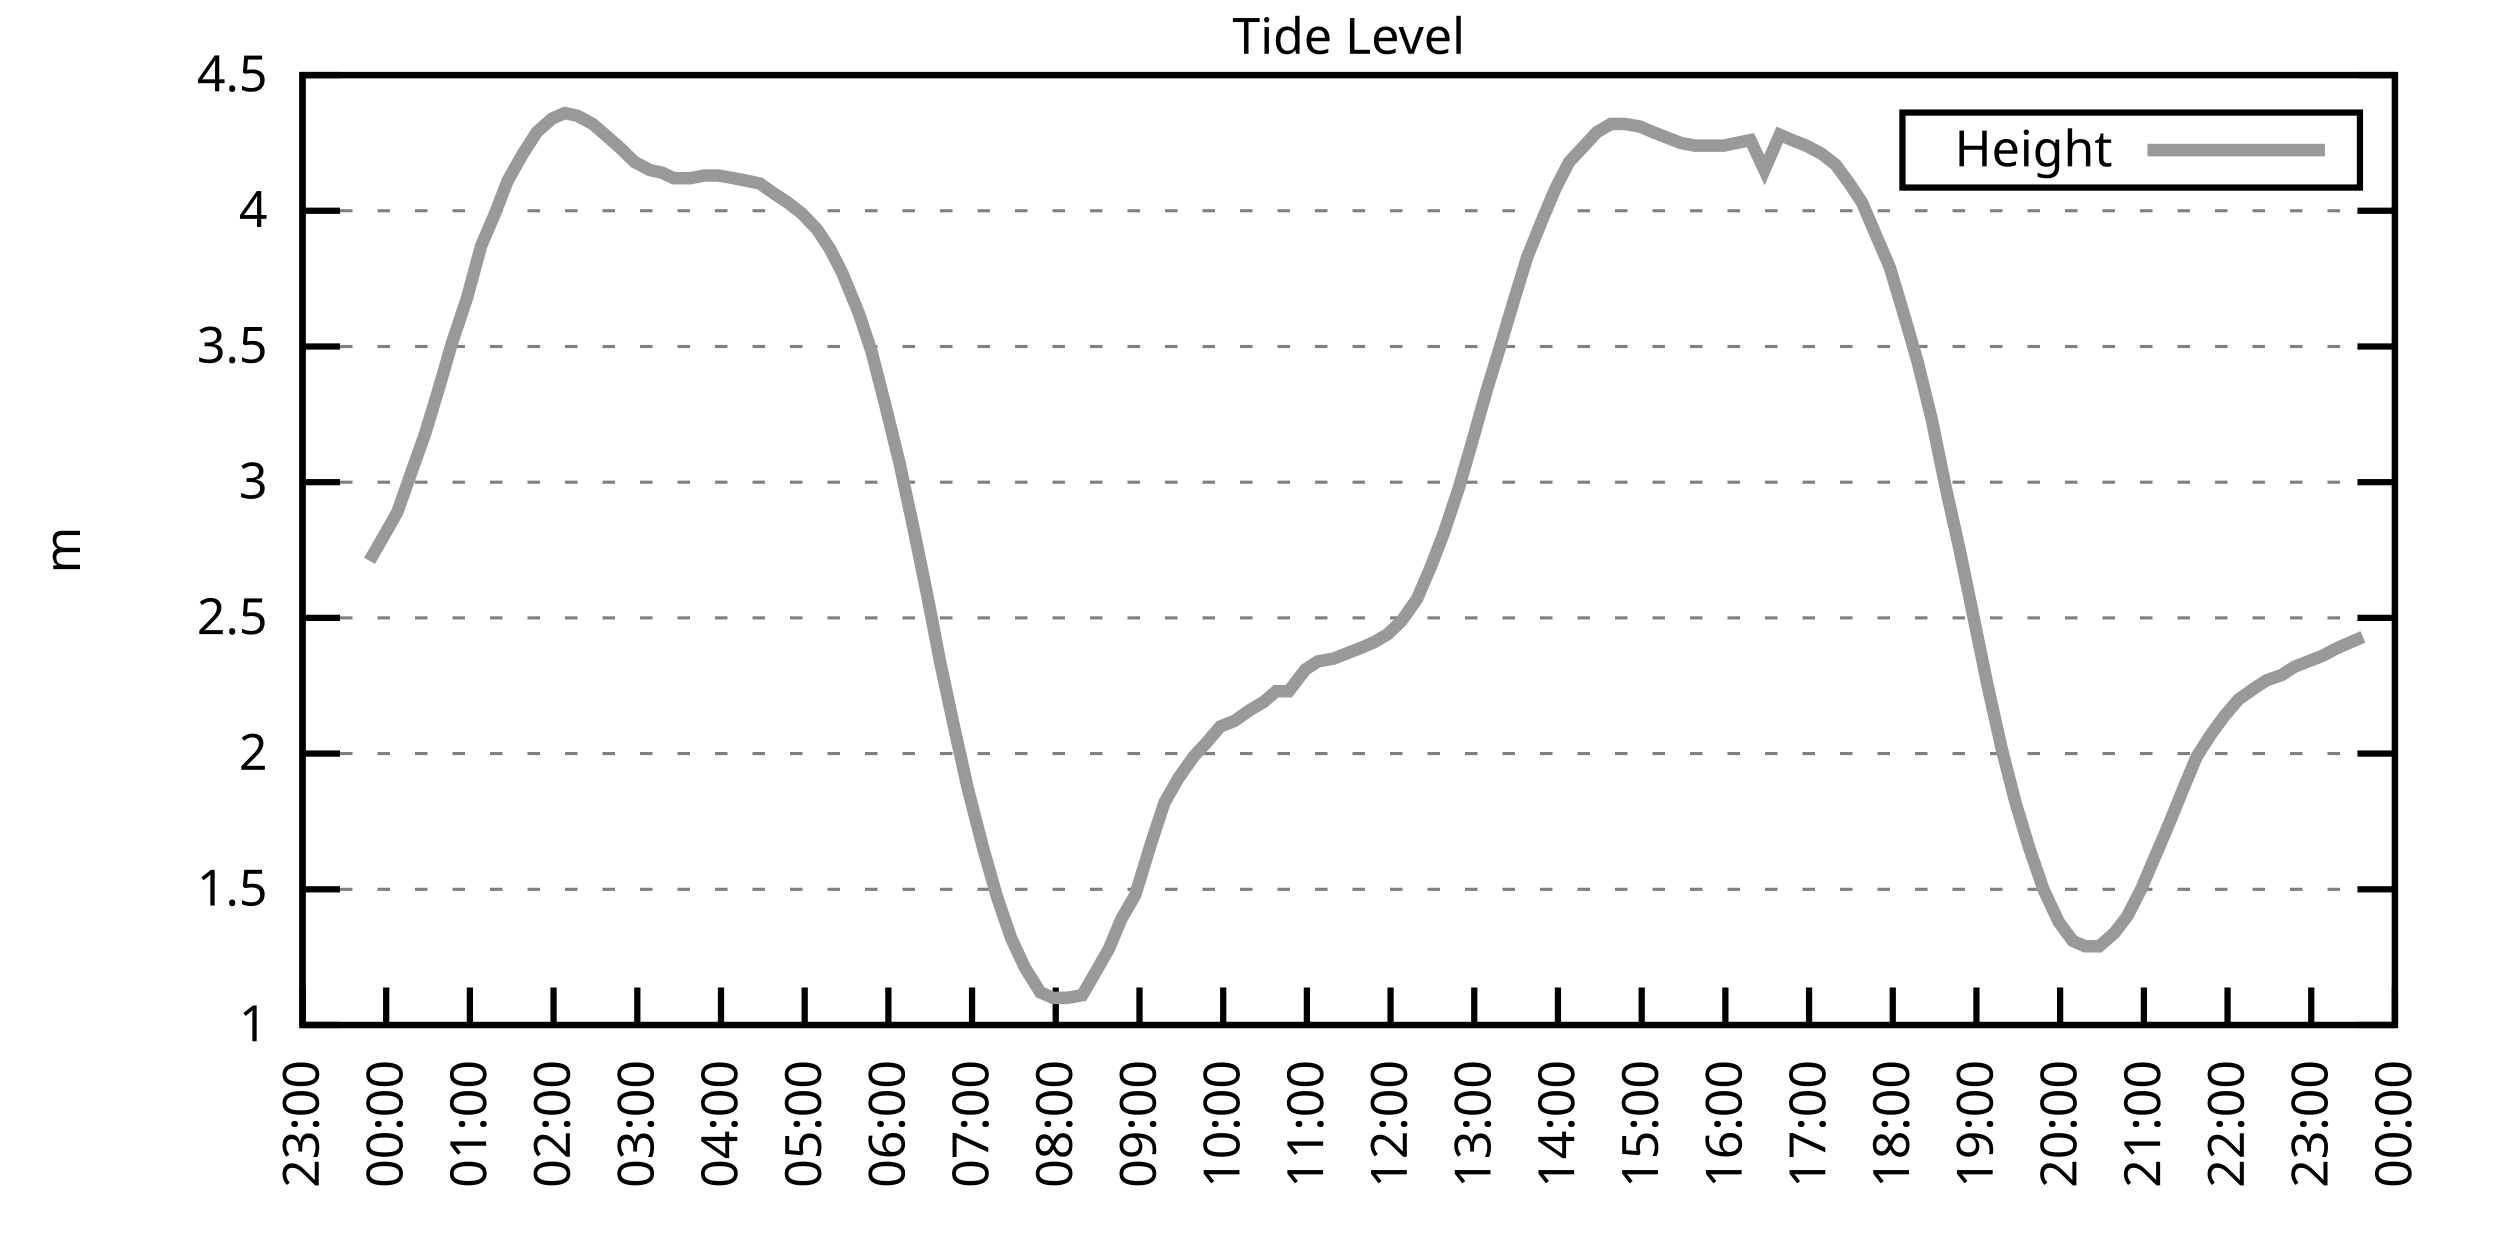
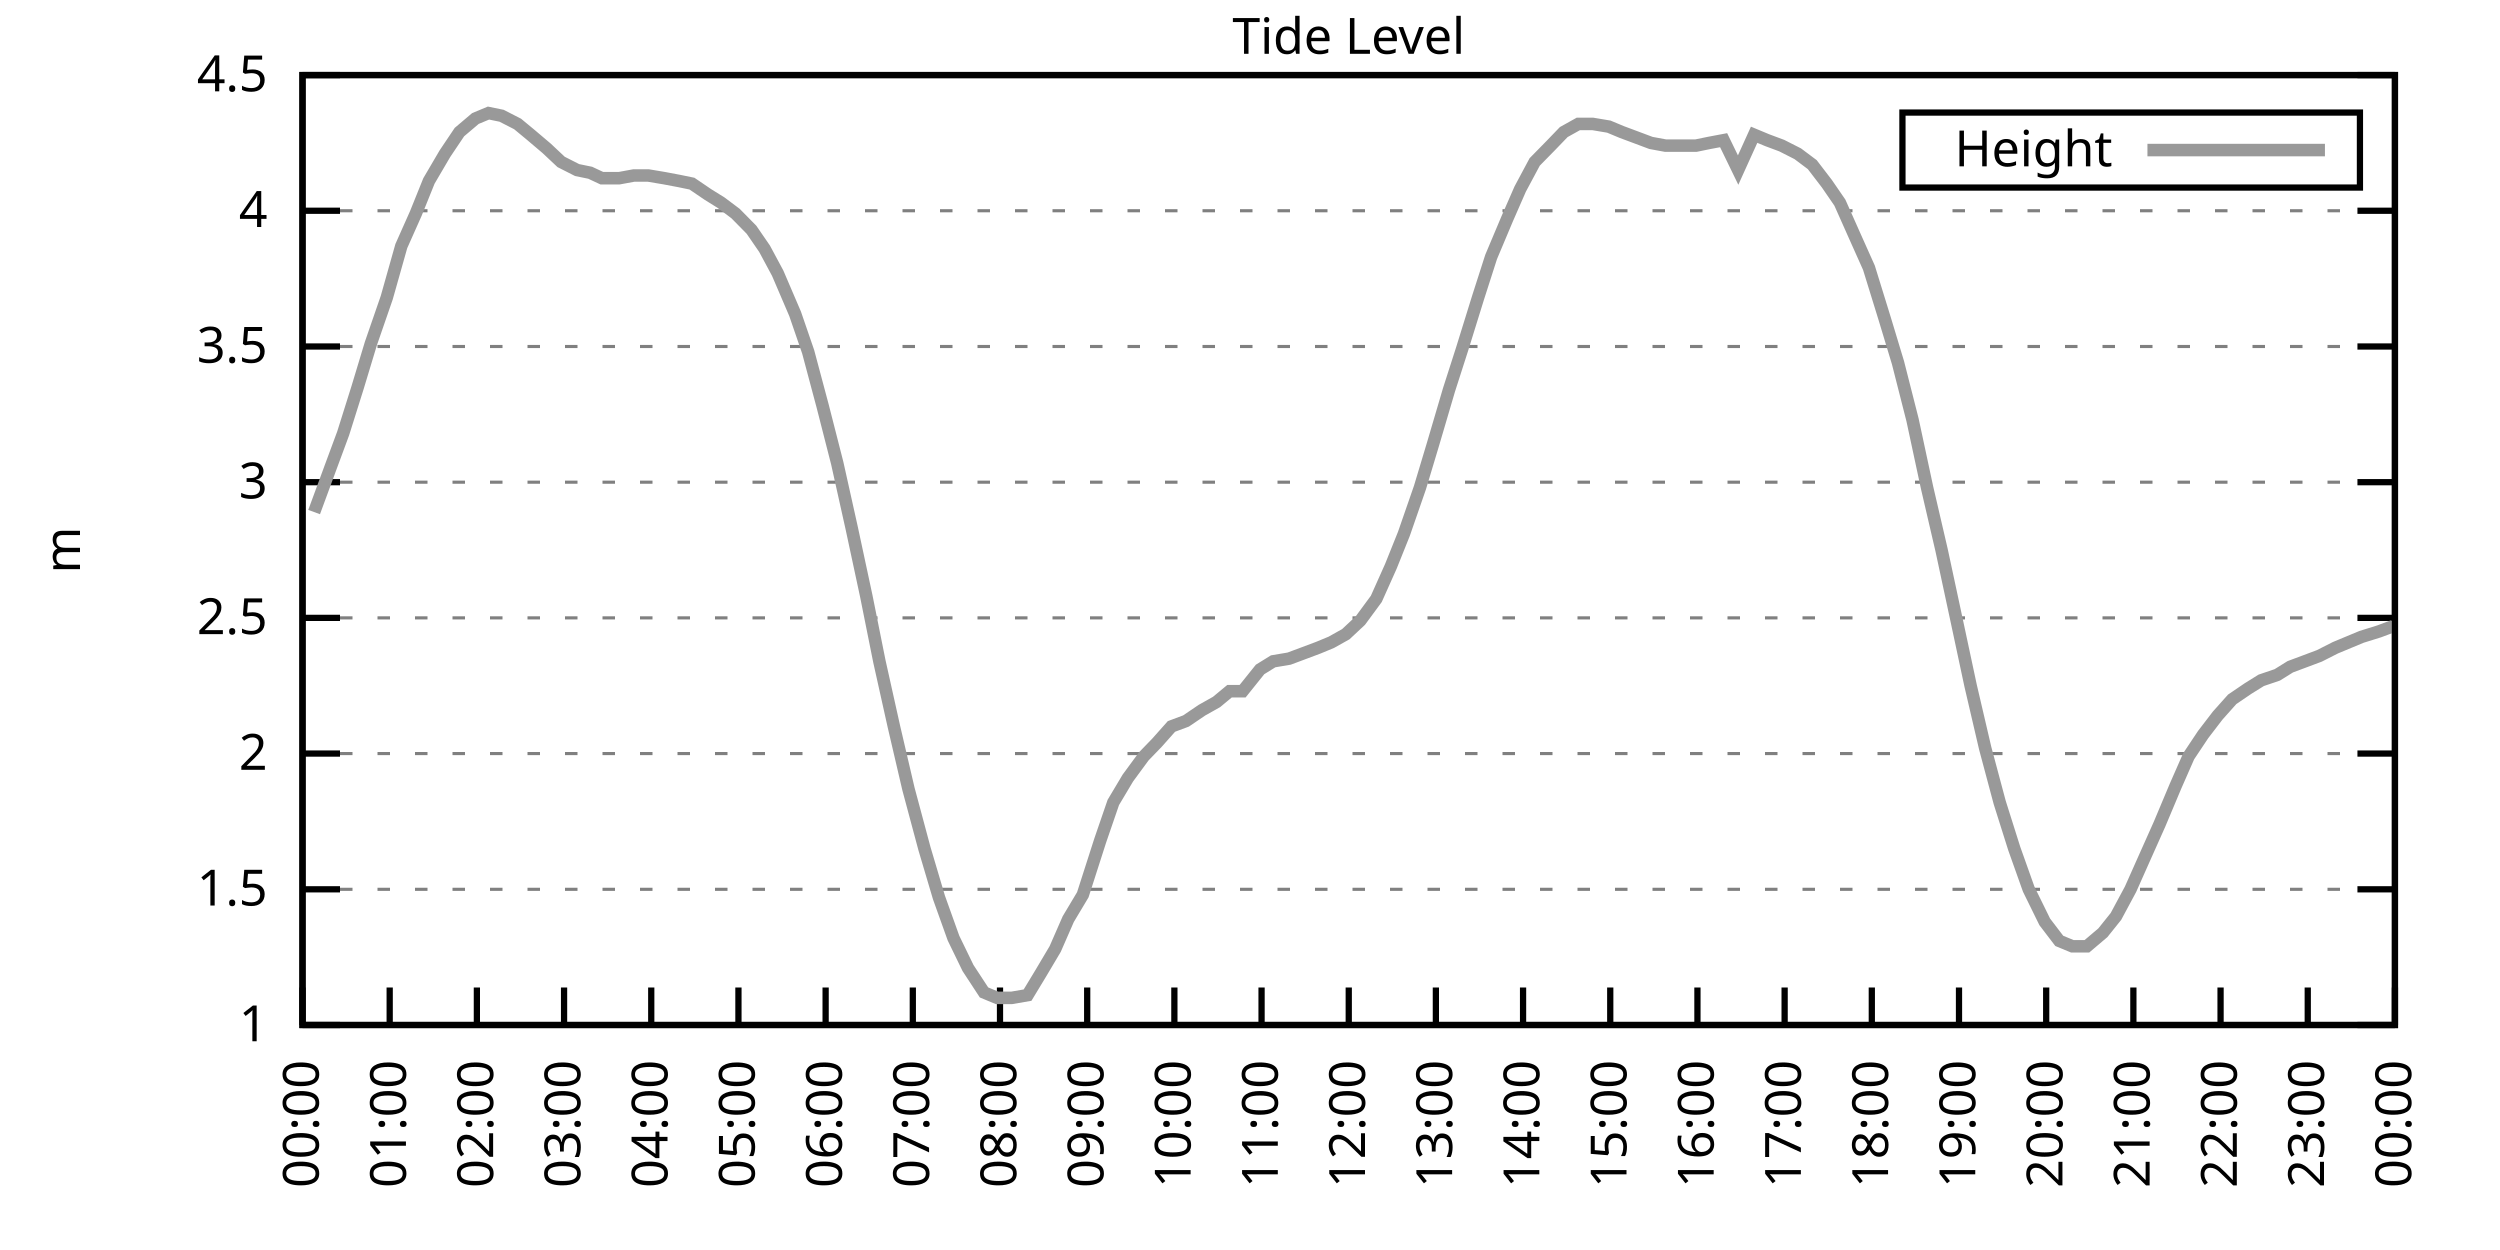
<svg xmlns="http://www.w3.org/2000/svg" xmlns:xlink="http://www.w3.org/1999/xlink" width="400" height="200" viewBox="0 0 400 200">
  <g id="gnuplot_canvas">
    <rect x="0" y="0" width="400" height="200" fill="none" />
    <defs>
      <circle id="gpDot" r="0.5" stroke-width="0.5" stroke="currentColor" />
      <path id="gpPt0" stroke-width="0.333" stroke="currentColor" d="M-1,0 h2 M0,-1 v2" />
      <path id="gpPt1" stroke-width="0.333" stroke="currentColor" d="M-1,-1 L1,1 M1,-1 L-1,1" />
      <path id="gpPt2" stroke-width="0.333" stroke="currentColor" d="M-1,0 L1,0 M0,-1 L0,1 M-1,-1 L1,1 M-1,1 L1,-1" />
      <rect id="gpPt3" stroke-width="0.333" stroke="currentColor" x="-1" y="-1" width="2" height="2" />
      <rect id="gpPt4" stroke-width="0.333" stroke="currentColor" fill="currentColor" x="-1" y="-1" width="2" height="2" />
      <circle id="gpPt5" stroke-width="0.333" stroke="currentColor" cx="0" cy="0" r="1" />
      <use xlink:href="#gpPt5" id="gpPt6" fill="currentColor" stroke="none" />
      <path id="gpPt7" stroke-width="0.333" stroke="currentColor" d="M0,-1.33 L-1.33,0.67 L1.33,0.67 z" />
      <use xlink:href="#gpPt7" id="gpPt8" fill="currentColor" stroke="none" />
      <use xlink:href="#gpPt7" id="gpPt9" stroke="currentColor" transform="rotate(180)" />
      <use xlink:href="#gpPt9" id="gpPt10" fill="currentColor" stroke="none" />
      <use xlink:href="#gpPt3" id="gpPt11" stroke="currentColor" transform="rotate(45)" />
      <use xlink:href="#gpPt11" id="gpPt12" fill="currentColor" stroke="none" />
      <path id="gpPt13" stroke-width="0.333" stroke="currentColor" d="M0,1.330 L1.265,0.411 L0.782,-1.067 L-0.782,-1.076 L-1.265,0.411 z" />
      <use xlink:href="#gpPt13" id="gpPt14" fill="currentColor" stroke="none" />
      <filter id="textbox" filterUnits="objectBoundingBox" x="0" y="0" height="1" width="1">
        <feFlood flood-color="white" flood-opacity="1" result="bgnd" />
        <feComposite in="SourceGraphic" in2="bgnd" operator="atop" />
      </filter>
      <filter id="greybox" filterUnits="objectBoundingBox" x="0" y="0" height="1" width="1">
        <feFlood flood-color="lightgrey" flood-opacity="1" result="grey" />
        <feComposite in="SourceGraphic" in2="grey" operator="atop" />
      </filter>
    </defs>
    <g fill="none" color="white" stroke="currentColor" stroke-width="1.00" stroke-linecap="butt" stroke-linejoin="miter">
</g>
    <g fill="none" color="black" stroke="currentColor" stroke-width="1.00" stroke-linecap="butt" stroke-linejoin="miter">
      <g stroke="none" shape-rendering="crispEdges">
        <polygon fill="rgb(255, 255, 255)" points="48.40,164.00 383.18,164.00 383.18,12.02 48.40,12.02 " />
      </g>
    </g>
    <g fill="none" color="black" stroke="currentColor" stroke-width="1.00" stroke-linecap="butt" stroke-linejoin="miter">
</g>
    <g fill="none" color="black" stroke="black" stroke-width="0.50" stroke-linecap="butt" stroke-linejoin="miter">
</g>
    <g fill="none" color="gray" stroke="currentColor" stroke-width="0.50" stroke-linecap="butt" stroke-linejoin="miter">
      <path stroke="gray" stroke-dasharray="2,4" class="gridline" d="M48.40,164.00 L383.19,164.00  " />
    </g>
    <g fill="none" color="gray" stroke="gray" stroke-width="1.00" stroke-linecap="butt" stroke-linejoin="miter">
</g>
    <g fill="none" color="black" stroke="currentColor" stroke-width="1.00" stroke-linecap="butt" stroke-linejoin="miter">
      <path stroke="black" d="M48.40,164.00 L54.40,164.00 M383.19,164.00 L377.19,164.00  " />
      <g transform="translate(42.80,166.60)" stroke="none" fill="black" font-family="Sans" font-size="8.00" text-anchor="end">
        <text>
          <tspan font-family="Sans"> 1</tspan>
        </text>
      </g>
    </g>
    <g fill="none" color="black" stroke="currentColor" stroke-width="1.00" stroke-linecap="butt" stroke-linejoin="miter">
</g>
    <g fill="none" color="black" stroke="black" stroke-width="0.50" stroke-linecap="butt" stroke-linejoin="miter">
</g>
    <g fill="none" color="gray" stroke="currentColor" stroke-width="0.50" stroke-linecap="butt" stroke-linejoin="miter">
      <path stroke="gray" stroke-dasharray="2,4" class="gridline" d="M48.40,142.29 L383.19,142.29  " />
    </g>
    <g fill="none" color="gray" stroke="gray" stroke-width="1.00" stroke-linecap="butt" stroke-linejoin="miter">
</g>
    <g fill="none" color="black" stroke="currentColor" stroke-width="1.00" stroke-linecap="butt" stroke-linejoin="miter">
      <path stroke="black" d="M48.40,142.29 L54.40,142.29 M383.19,142.29 L377.19,142.29  " />
      <g transform="translate(42.80,144.89)" stroke="none" fill="black" font-family="Sans" font-size="8.00" text-anchor="end">
        <text>
          <tspan font-family="Sans"> 1.5</tspan>
        </text>
      </g>
    </g>
    <g fill="none" color="black" stroke="currentColor" stroke-width="1.00" stroke-linecap="butt" stroke-linejoin="miter">
</g>
    <g fill="none" color="black" stroke="black" stroke-width="0.50" stroke-linecap="butt" stroke-linejoin="miter">
</g>
    <g fill="none" color="gray" stroke="currentColor" stroke-width="0.50" stroke-linecap="butt" stroke-linejoin="miter">
      <path stroke="gray" stroke-dasharray="2,4" class="gridline" d="M48.40,120.57 L383.19,120.57  " />
    </g>
    <g fill="none" color="gray" stroke="gray" stroke-width="1.00" stroke-linecap="butt" stroke-linejoin="miter">
</g>
    <g fill="none" color="black" stroke="currentColor" stroke-width="1.00" stroke-linecap="butt" stroke-linejoin="miter">
      <path stroke="black" d="M48.40,120.57 L54.40,120.57 M383.19,120.57 L377.19,120.57  " />
      <g transform="translate(42.80,123.17)" stroke="none" fill="black" font-family="Sans" font-size="8.00" text-anchor="end">
        <text>
          <tspan font-family="Sans"> 2</tspan>
        </text>
      </g>
    </g>
    <g fill="none" color="black" stroke="currentColor" stroke-width="1.00" stroke-linecap="butt" stroke-linejoin="miter">
</g>
    <g fill="none" color="black" stroke="black" stroke-width="0.50" stroke-linecap="butt" stroke-linejoin="miter">
</g>
    <g fill="none" color="gray" stroke="currentColor" stroke-width="0.50" stroke-linecap="butt" stroke-linejoin="miter">
      <path stroke="gray" stroke-dasharray="2,4" class="gridline" d="M48.40,98.86 L383.19,98.86  " />
    </g>
    <g fill="none" color="gray" stroke="gray" stroke-width="1.00" stroke-linecap="butt" stroke-linejoin="miter">
</g>
    <g fill="none" color="black" stroke="currentColor" stroke-width="1.00" stroke-linecap="butt" stroke-linejoin="miter">
      <path stroke="black" d="M48.40,98.86 L54.40,98.86 M383.19,98.86 L377.19,98.86  " />
      <g transform="translate(42.80,101.46)" stroke="none" fill="black" font-family="Sans" font-size="8.00" text-anchor="end">
        <text>
          <tspan font-family="Sans"> 2.5</tspan>
        </text>
      </g>
    </g>
    <g fill="none" color="black" stroke="currentColor" stroke-width="1.00" stroke-linecap="butt" stroke-linejoin="miter">
</g>
    <g fill="none" color="black" stroke="black" stroke-width="0.50" stroke-linecap="butt" stroke-linejoin="miter">
</g>
    <g fill="none" color="gray" stroke="currentColor" stroke-width="0.50" stroke-linecap="butt" stroke-linejoin="miter">
      <path stroke="gray" stroke-dasharray="2,4" class="gridline" d="M48.40,77.15 L383.19,77.15  " />
    </g>
    <g fill="none" color="gray" stroke="gray" stroke-width="1.00" stroke-linecap="butt" stroke-linejoin="miter">
</g>
    <g fill="none" color="black" stroke="currentColor" stroke-width="1.00" stroke-linecap="butt" stroke-linejoin="miter">
      <path stroke="black" d="M48.40,77.15 L54.40,77.15 M383.19,77.15 L377.19,77.15  " />
      <g transform="translate(42.80,79.75)" stroke="none" fill="black" font-family="Sans" font-size="8.00" text-anchor="end">
        <text>
          <tspan font-family="Sans"> 3</tspan>
        </text>
      </g>
    </g>
    <g fill="none" color="black" stroke="currentColor" stroke-width="1.00" stroke-linecap="butt" stroke-linejoin="miter">
</g>
    <g fill="none" color="black" stroke="black" stroke-width="0.50" stroke-linecap="butt" stroke-linejoin="miter">
</g>
    <g fill="none" color="gray" stroke="currentColor" stroke-width="0.50" stroke-linecap="butt" stroke-linejoin="miter">
      <path stroke="gray" stroke-dasharray="2,4" class="gridline" d="M48.40,55.44 L383.19,55.44  " />
    </g>
    <g fill="none" color="gray" stroke="gray" stroke-width="1.00" stroke-linecap="butt" stroke-linejoin="miter">
</g>
    <g fill="none" color="black" stroke="currentColor" stroke-width="1.00" stroke-linecap="butt" stroke-linejoin="miter">
      <path stroke="black" d="M48.40,55.44 L54.40,55.44 M383.19,55.44 L377.19,55.44  " />
      <g transform="translate(42.80,58.04)" stroke="none" fill="black" font-family="Sans" font-size="8.00" text-anchor="end">
        <text>
          <tspan font-family="Sans"> 3.5</tspan>
        </text>
      </g>
    </g>
    <g fill="none" color="black" stroke="currentColor" stroke-width="1.00" stroke-linecap="butt" stroke-linejoin="miter">
</g>
    <g fill="none" color="black" stroke="black" stroke-width="0.50" stroke-linecap="butt" stroke-linejoin="miter">
</g>
    <g fill="none" color="gray" stroke="currentColor" stroke-width="0.50" stroke-linecap="butt" stroke-linejoin="miter">
      <path stroke="gray" stroke-dasharray="2,4" class="gridline" d="M48.40,33.72 L383.19,33.72  " />
    </g>
    <g fill="none" color="gray" stroke="gray" stroke-width="1.00" stroke-linecap="butt" stroke-linejoin="miter">
</g>
    <g fill="none" color="black" stroke="currentColor" stroke-width="1.00" stroke-linecap="butt" stroke-linejoin="miter">
      <path stroke="black" d="M48.40,33.72 L54.40,33.72 M383.19,33.72 L377.19,33.72  " />
      <g transform="translate(42.80,36.32)" stroke="none" fill="black" font-family="Sans" font-size="8.00" text-anchor="end">
        <text>
          <tspan font-family="Sans"> 4</tspan>
        </text>
      </g>
    </g>
    <g fill="none" color="black" stroke="currentColor" stroke-width="1.00" stroke-linecap="butt" stroke-linejoin="miter">
</g>
    <g fill="none" color="black" stroke="black" stroke-width="0.50" stroke-linecap="butt" stroke-linejoin="miter">
</g>
    <g fill="none" color="gray" stroke="currentColor" stroke-width="0.50" stroke-linecap="butt" stroke-linejoin="miter">
      <path stroke="gray" stroke-dasharray="2,4" class="gridline" d="M48.40,12.01 L383.19,12.01  " />
    </g>
    <g fill="none" color="gray" stroke="gray" stroke-width="1.00" stroke-linecap="butt" stroke-linejoin="miter">
</g>
    <g fill="none" color="black" stroke="currentColor" stroke-width="1.00" stroke-linecap="butt" stroke-linejoin="miter">
      <path stroke="black" d="M48.40,12.01 L54.40,12.01 M383.19,12.01 L377.19,12.01  " />
      <g transform="translate(42.80,14.61)" stroke="none" fill="black" font-family="Sans" font-size="8.00" text-anchor="end">
        <text>
          <tspan font-family="Sans"> 4.5</tspan>
        </text>
      </g>
    </g>
    <g fill="none" color="black" stroke="currentColor" stroke-width="1.00" stroke-linecap="butt" stroke-linejoin="miter">
      <path stroke="black" d="M48.40,164.00 L48.40,158.00  " />
      <g transform="translate(51.00,169.60) rotate(270.00)" stroke="none" fill="black" font-family="Sans" font-size="8.00" text-anchor="end">
        <text>
-           <tspan font-family="Sans">23:00</tspan>
-         </text>
-       </g>
-     </g>
-     <g fill="none" color="black" stroke="currentColor" stroke-width="1.00" stroke-linecap="butt" stroke-linejoin="miter">
-       <path stroke="black" d="M61.79,164.00 L61.79,158.00  " />
-       <g transform="translate(64.39,169.60) rotate(270.00)" stroke="none" fill="black" font-family="Sans" font-size="8.00" text-anchor="end">
-         <text>
          <tspan font-family="Sans">00:00</tspan>
        </text>
      </g>
    </g>
    <g fill="none" color="black" stroke="currentColor" stroke-width="1.00" stroke-linecap="butt" stroke-linejoin="miter">
-       <path stroke="black" d="M75.18,164.00 L75.18,158.00  " />
-       <g transform="translate(77.78,169.60) rotate(270.00)" stroke="none" fill="black" font-family="Sans" font-size="8.00" text-anchor="end">
+       <path stroke="black" d="M62.35,164.00 L62.35,158.00  " />
+       <g transform="translate(64.95,169.60) rotate(270.00)" stroke="none" fill="black" font-family="Sans" font-size="8.00" text-anchor="end">
        <text>
          <tspan font-family="Sans">01:00</tspan>
        </text>
      </g>
    </g>
    <g fill="none" color="black" stroke="currentColor" stroke-width="1.00" stroke-linecap="butt" stroke-linejoin="miter">
-       <path stroke="black" d="M88.57,164.00 L88.57,158.00  " />
-       <g transform="translate(91.17,169.60) rotate(270.00)" stroke="none" fill="black" font-family="Sans" font-size="8.00" text-anchor="end">
+       <path stroke="black" d="M76.30,164.00 L76.30,158.00  " />
+       <g transform="translate(78.90,169.60) rotate(270.00)" stroke="none" fill="black" font-family="Sans" font-size="8.00" text-anchor="end">
        <text>
          <tspan font-family="Sans">02:00</tspan>
        </text>
      </g>
    </g>
    <g fill="none" color="black" stroke="currentColor" stroke-width="1.00" stroke-linecap="butt" stroke-linejoin="miter">
-       <path stroke="black" d="M101.97,164.00 L101.97,158.00  " />
-       <g transform="translate(104.57,169.60) rotate(270.00)" stroke="none" fill="black" font-family="Sans" font-size="8.00" text-anchor="end">
+       <path stroke="black" d="M90.25,164.00 L90.25,158.00  " />
+       <g transform="translate(92.85,169.60) rotate(270.00)" stroke="none" fill="black" font-family="Sans" font-size="8.00" text-anchor="end">
        <text>
          <tspan font-family="Sans">03:00</tspan>
        </text>
      </g>
    </g>
    <g fill="none" color="black" stroke="currentColor" stroke-width="1.00" stroke-linecap="butt" stroke-linejoin="miter">
-       <path stroke="black" d="M115.36,164.00 L115.36,158.00  " />
-       <g transform="translate(117.96,169.60) rotate(270.00)" stroke="none" fill="black" font-family="Sans" font-size="8.00" text-anchor="end">
+       <path stroke="black" d="M104.20,164.00 L104.20,158.00  " />
+       <g transform="translate(106.80,169.60) rotate(270.00)" stroke="none" fill="black" font-family="Sans" font-size="8.00" text-anchor="end">
        <text>
          <tspan font-family="Sans">04:00</tspan>
        </text>
      </g>
    </g>
    <g fill="none" color="black" stroke="currentColor" stroke-width="1.00" stroke-linecap="butt" stroke-linejoin="miter">
-       <path stroke="black" d="M128.75,164.00 L128.75,158.00  " />
-       <g transform="translate(131.35,169.60) rotate(270.00)" stroke="none" fill="black" font-family="Sans" font-size="8.00" text-anchor="end">
+       <path stroke="black" d="M118.15,164.00 L118.15,158.00  " />
+       <g transform="translate(120.75,169.60) rotate(270.00)" stroke="none" fill="black" font-family="Sans" font-size="8.00" text-anchor="end">
        <text>
          <tspan font-family="Sans">05:00</tspan>
        </text>
      </g>
    </g>
    <g fill="none" color="black" stroke="currentColor" stroke-width="1.00" stroke-linecap="butt" stroke-linejoin="miter">
-       <path stroke="black" d="M142.14,164.00 L142.14,158.00  " />
-       <g transform="translate(144.74,169.60) rotate(270.00)" stroke="none" fill="black" font-family="Sans" font-size="8.00" text-anchor="end">
+       <path stroke="black" d="M132.10,164.00 L132.10,158.00  " />
+       <g transform="translate(134.70,169.60) rotate(270.00)" stroke="none" fill="black" font-family="Sans" font-size="8.00" text-anchor="end">
        <text>
          <tspan font-family="Sans">06:00</tspan>
        </text>
      </g>
    </g>
    <g fill="none" color="black" stroke="currentColor" stroke-width="1.00" stroke-linecap="butt" stroke-linejoin="miter">
-       <path stroke="black" d="M155.53,164.00 L155.53,158.00  " />
-       <g transform="translate(158.13,169.60) rotate(270.00)" stroke="none" fill="black" font-family="Sans" font-size="8.00" text-anchor="end">
+       <path stroke="black" d="M146.05,164.00 L146.05,158.00  " />
+       <g transform="translate(148.65,169.60) rotate(270.00)" stroke="none" fill="black" font-family="Sans" font-size="8.00" text-anchor="end">
        <text>
          <tspan font-family="Sans">07:00</tspan>
        </text>
      </g>
    </g>
    <g fill="none" color="black" stroke="currentColor" stroke-width="1.00" stroke-linecap="butt" stroke-linejoin="miter">
-       <path stroke="black" d="M168.92,164.00 L168.92,158.00  " />
-       <g transform="translate(171.52,169.60) rotate(270.00)" stroke="none" fill="black" font-family="Sans" font-size="8.00" text-anchor="end">
+       <path stroke="black" d="M160.00,164.00 L160.00,158.00  " />
+       <g transform="translate(162.60,169.60) rotate(270.00)" stroke="none" fill="black" font-family="Sans" font-size="8.00" text-anchor="end">
        <text>
          <tspan font-family="Sans">08:00</tspan>
        </text>
      </g>
    </g>
    <g fill="none" color="black" stroke="currentColor" stroke-width="1.00" stroke-linecap="butt" stroke-linejoin="miter">
-       <path stroke="black" d="M182.32,164.00 L182.32,158.00  " />
-       <g transform="translate(184.92,169.60) rotate(270.00)" stroke="none" fill="black" font-family="Sans" font-size="8.00" text-anchor="end">
+       <path stroke="black" d="M173.95,164.00 L173.95,158.00  " />
+       <g transform="translate(176.55,169.60) rotate(270.00)" stroke="none" fill="black" font-family="Sans" font-size="8.00" text-anchor="end">
        <text>
          <tspan font-family="Sans">09:00</tspan>
        </text>
      </g>
    </g>
    <g fill="none" color="black" stroke="currentColor" stroke-width="1.00" stroke-linecap="butt" stroke-linejoin="miter">
-       <path stroke="black" d="M195.71,164.00 L195.71,158.00  " />
-       <g transform="translate(198.31,169.60) rotate(270.00)" stroke="none" fill="black" font-family="Sans" font-size="8.00" text-anchor="end">
+       <path stroke="black" d="M187.90,164.00 L187.90,158.00  " />
+       <g transform="translate(190.50,169.60) rotate(270.00)" stroke="none" fill="black" font-family="Sans" font-size="8.00" text-anchor="end">
        <text>
          <tspan font-family="Sans">10:00</tspan>
        </text>
      </g>
    </g>
    <g fill="none" color="black" stroke="currentColor" stroke-width="1.00" stroke-linecap="butt" stroke-linejoin="miter">
-       <path stroke="black" d="M209.10,164.00 L209.10,158.00  " />
-       <g transform="translate(211.70,169.60) rotate(270.00)" stroke="none" fill="black" font-family="Sans" font-size="8.00" text-anchor="end">
+       <path stroke="black" d="M201.85,164.00 L201.85,158.00  " />
+       <g transform="translate(204.45,169.60) rotate(270.00)" stroke="none" fill="black" font-family="Sans" font-size="8.00" text-anchor="end">
        <text>
          <tspan font-family="Sans">11:00</tspan>
        </text>
      </g>
    </g>
    <g fill="none" color="black" stroke="currentColor" stroke-width="1.00" stroke-linecap="butt" stroke-linejoin="miter">
-       <path stroke="black" d="M222.49,164.00 L222.49,158.00  " />
-       <g transform="translate(225.09,169.60) rotate(270.00)" stroke="none" fill="black" font-family="Sans" font-size="8.00" text-anchor="end">
+       <path stroke="black" d="M215.80,164.00 L215.80,158.00  " />
+       <g transform="translate(218.40,169.60) rotate(270.00)" stroke="none" fill="black" font-family="Sans" font-size="8.00" text-anchor="end">
        <text>
          <tspan font-family="Sans">12:00</tspan>
        </text>
      </g>
    </g>
    <g fill="none" color="black" stroke="currentColor" stroke-width="1.00" stroke-linecap="butt" stroke-linejoin="miter">
-       <path stroke="black" d="M235.88,164.00 L235.88,158.00  " />
-       <g transform="translate(238.48,169.60) rotate(270.00)" stroke="none" fill="black" font-family="Sans" font-size="8.00" text-anchor="end">
+       <path stroke="black" d="M229.74,164.00 L229.74,158.00  " />
+       <g transform="translate(232.34,169.60) rotate(270.00)" stroke="none" fill="black" font-family="Sans" font-size="8.00" text-anchor="end">
        <text>
          <tspan font-family="Sans">13:00</tspan>
        </text>
      </g>
    </g>
    <g fill="none" color="black" stroke="currentColor" stroke-width="1.00" stroke-linecap="butt" stroke-linejoin="miter">
-       <path stroke="black" d="M249.27,164.00 L249.27,158.00  " />
-       <g transform="translate(251.87,169.60) rotate(270.00)" stroke="none" fill="black" font-family="Sans" font-size="8.00" text-anchor="end">
+       <path stroke="black" d="M243.69,164.00 L243.69,158.00  " />
+       <g transform="translate(246.29,169.60) rotate(270.00)" stroke="none" fill="black" font-family="Sans" font-size="8.00" text-anchor="end">
        <text>
          <tspan font-family="Sans">14:00</tspan>
        </text>
      </g>
    </g>
    <g fill="none" color="black" stroke="currentColor" stroke-width="1.00" stroke-linecap="butt" stroke-linejoin="miter">
-       <path stroke="black" d="M262.67,164.00 L262.67,158.00  " />
-       <g transform="translate(265.27,169.60) rotate(270.00)" stroke="none" fill="black" font-family="Sans" font-size="8.00" text-anchor="end">
+       <path stroke="black" d="M257.64,164.00 L257.64,158.00  " />
+       <g transform="translate(260.24,169.60) rotate(270.00)" stroke="none" fill="black" font-family="Sans" font-size="8.00" text-anchor="end">
        <text>
          <tspan font-family="Sans">15:00</tspan>
        </text>
      </g>
    </g>
    <g fill="none" color="black" stroke="currentColor" stroke-width="1.00" stroke-linecap="butt" stroke-linejoin="miter">
-       <path stroke="black" d="M276.06,164.00 L276.06,158.00  " />
-       <g transform="translate(278.66,169.60) rotate(270.00)" stroke="none" fill="black" font-family="Sans" font-size="8.00" text-anchor="end">
+       <path stroke="black" d="M271.59,164.00 L271.59,158.00  " />
+       <g transform="translate(274.19,169.60) rotate(270.00)" stroke="none" fill="black" font-family="Sans" font-size="8.00" text-anchor="end">
        <text>
          <tspan font-family="Sans">16:00</tspan>
        </text>
      </g>
    </g>
    <g fill="none" color="black" stroke="currentColor" stroke-width="1.00" stroke-linecap="butt" stroke-linejoin="miter">
-       <path stroke="black" d="M289.45,164.00 L289.45,158.00  " />
-       <g transform="translate(292.05,169.60) rotate(270.00)" stroke="none" fill="black" font-family="Sans" font-size="8.00" text-anchor="end">
+       <path stroke="black" d="M285.54,164.00 L285.54,158.00  " />
+       <g transform="translate(288.14,169.60) rotate(270.00)" stroke="none" fill="black" font-family="Sans" font-size="8.00" text-anchor="end">
        <text>
          <tspan font-family="Sans">17:00</tspan>
        </text>
      </g>
    </g>
    <g fill="none" color="black" stroke="currentColor" stroke-width="1.00" stroke-linecap="butt" stroke-linejoin="miter">
-       <path stroke="black" d="M302.84,164.00 L302.84,158.00  " />
-       <g transform="translate(305.44,169.60) rotate(270.00)" stroke="none" fill="black" font-family="Sans" font-size="8.00" text-anchor="end">
+       <path stroke="black" d="M299.49,164.00 L299.49,158.00  " />
+       <g transform="translate(302.09,169.60) rotate(270.00)" stroke="none" fill="black" font-family="Sans" font-size="8.00" text-anchor="end">
        <text>
          <tspan font-family="Sans">18:00</tspan>
        </text>
      </g>
    </g>
    <g fill="none" color="black" stroke="currentColor" stroke-width="1.00" stroke-linecap="butt" stroke-linejoin="miter">
-       <path stroke="black" d="M316.23,164.00 L316.23,158.00  " />
-       <g transform="translate(318.83,169.60) rotate(270.00)" stroke="none" fill="black" font-family="Sans" font-size="8.00" text-anchor="end">
+       <path stroke="black" d="M313.44,164.00 L313.44,158.00  " />
+       <g transform="translate(316.04,169.60) rotate(270.00)" stroke="none" fill="black" font-family="Sans" font-size="8.00" text-anchor="end">
        <text>
          <tspan font-family="Sans">19:00</tspan>
        </text>
      </g>
    </g>
    <g fill="none" color="black" stroke="currentColor" stroke-width="1.00" stroke-linecap="butt" stroke-linejoin="miter">
-       <path stroke="black" d="M329.62,164.00 L329.62,158.00  " />
-       <g transform="translate(332.22,169.60) rotate(270.00)" stroke="none" fill="black" font-family="Sans" font-size="8.00" text-anchor="end">
+       <path stroke="black" d="M327.39,164.00 L327.39,158.00  " />
+       <g transform="translate(329.99,169.60) rotate(270.00)" stroke="none" fill="black" font-family="Sans" font-size="8.00" text-anchor="end">
        <text>
          <tspan font-family="Sans">20:00</tspan>
        </text>
      </g>
    </g>
    <g fill="none" color="black" stroke="currentColor" stroke-width="1.00" stroke-linecap="butt" stroke-linejoin="miter">
-       <path stroke="black" d="M343.02,164.00 L343.02,158.00  " />
-       <g transform="translate(345.62,169.60) rotate(270.00)" stroke="none" fill="black" font-family="Sans" font-size="8.00" text-anchor="end">
+       <path stroke="black" d="M341.34,164.00 L341.34,158.00  " />
+       <g transform="translate(343.94,169.60) rotate(270.00)" stroke="none" fill="black" font-family="Sans" font-size="8.00" text-anchor="end">
        <text>
          <tspan font-family="Sans">21:00</tspan>
        </text>
      </g>
    </g>
    <g fill="none" color="black" stroke="currentColor" stroke-width="1.00" stroke-linecap="butt" stroke-linejoin="miter">
-       <path stroke="black" d="M356.41,164.00 L356.41,158.00  " />
-       <g transform="translate(359.01,169.60) rotate(270.00)" stroke="none" fill="black" font-family="Sans" font-size="8.00" text-anchor="end">
+       <path stroke="black" d="M355.29,164.00 L355.29,158.00  " />
+       <g transform="translate(357.89,169.60) rotate(270.00)" stroke="none" fill="black" font-family="Sans" font-size="8.00" text-anchor="end">
        <text>
          <tspan font-family="Sans">22:00</tspan>
        </text>
      </g>
    </g>
    <g fill="none" color="black" stroke="currentColor" stroke-width="1.00" stroke-linecap="butt" stroke-linejoin="miter">
-       <path stroke="black" d="M369.80,164.00 L369.80,158.00  " />
-       <g transform="translate(372.40,169.60) rotate(270.00)" stroke="none" fill="black" font-family="Sans" font-size="8.00" text-anchor="end">
+       <path stroke="black" d="M369.24,164.00 L369.24,158.00  " />
+       <g transform="translate(371.84,169.60) rotate(270.00)" stroke="none" fill="black" font-family="Sans" font-size="8.00" text-anchor="end">
        <text>
          <tspan font-family="Sans">23:00</tspan>
        </text>
      </g>
    </g>
    <g fill="none" color="black" stroke="currentColor" stroke-width="1.00" stroke-linecap="butt" stroke-linejoin="miter">
      <path stroke="black" d="M383.19,164.00 L383.19,158.00  " />
      <g transform="translate(385.79,169.60) rotate(270.00)" stroke="none" fill="black" font-family="Sans" font-size="8.00" text-anchor="end">
        <text>
          <tspan font-family="Sans">00:00</tspan>
        </text>
      </g>
    </g>
    <g fill="none" color="black" stroke="currentColor" stroke-width="1.00" stroke-linecap="butt" stroke-linejoin="miter">
</g>
    <g fill="none" color="black" stroke="currentColor" stroke-width="1.00" stroke-linecap="butt" stroke-linejoin="miter">
      <path stroke="black" d="M48.40,12.01 L48.40,164.00 L383.19,164.00 L383.19,12.01 L48.40,12.01 Z  " />
    </g>
    <g fill="none" color="black" stroke="currentColor" stroke-width="1.00" stroke-linecap="butt" stroke-linejoin="miter">
</g>
    <g fill="none" color="black" stroke="currentColor" stroke-width="1.00" stroke-linecap="butt" stroke-linejoin="miter">
      <path stroke="black" d="M304.39,30.01 L304.39,18.01 L377.59,18.01 L377.59,30.01 L304.39,30.01 Z  " />
    </g>
    <g id="Tide_level_plot_1">
      <g fill="none" color="white" stroke="black" stroke-width="2.00" stroke-linecap="butt" stroke-linejoin="miter">
</g>
      <g fill="none" color="black" stroke="currentColor" stroke-width="2.00" stroke-linecap="butt" stroke-linejoin="miter">
        <g transform="translate(337.99,26.61)" stroke="none" fill="black" font-family="Sans" font-size="8.00" text-anchor="end">
          <text>
            <tspan font-family="Sans">Height</tspan>
          </text>
        </g>
      </g>
      <g fill="none" color="black" stroke="currentColor" stroke-width="2.00" stroke-linecap="butt" stroke-linejoin="miter">
-         <path stroke="rgb(153, 153, 153)" d="M343.59,24.01 L371.99,24.01 M59.11,89.74 L61.12,86.27 L63.58,81.93 L66.03,74.98 L68.04,69.33 L70.27,61.95   L72.28,55.00 L74.74,47.62 L76.97,39.37 L79.20,34.16 L81.21,28.95 L83.66,24.60 L85.90,21.13 L88.35,18.96   L90.36,18.09 L92.37,18.52 L94.82,19.83 L96.83,21.56 L99.29,23.73 L101.52,25.91 L103.98,27.21 L105.98,27.64   L107.77,28.51 L110.45,28.51 L112.68,28.08 L114.91,28.08 L117.37,28.51 L119.60,28.95 L121.61,29.38 L124.06,31.12   L126.07,32.42 L128.30,34.16 L130.76,36.76 L132.77,39.80 L134.78,43.71 L137.45,50.22 L139.46,56.30 L141.69,64.99   L143.93,74.11 L146.16,84.53 L148.39,95.39 L150.40,105.81 L152.63,116.23 L154.86,126.22 L157.32,135.77 L159.55,143.59   L161.78,150.10 L164.01,154.88 L166.47,158.79 L168.48,159.66 L170.71,159.66 L173.17,159.22 L175.17,155.75 L177.41,151.84   L179.41,147.06 L181.65,143.16 L184.32,134.47 L186.33,128.39 L188.57,124.48 L191.02,121.01 L193.03,118.84 L195.26,116.23   L197.49,115.36 L199.95,113.63 L202.18,112.32 L204.19,110.59 L206.20,110.59 L208.88,107.11 L210.88,105.81 L213.34,105.38   L215.57,104.51 L217.80,103.64 L219.81,102.77 L222.04,101.47 L224.28,99.30 L226.73,95.82 L228.96,90.61 L230.97,85.40   L233.43,78.02 L235.44,71.07 L237.89,62.38 L239.90,55.87 L242.36,47.62 L244.36,41.11 L246.82,35.03 L248.83,30.25   L251.06,25.91 L253.51,23.30 L255.52,21.13 L257.76,19.83 L259.99,19.83 L262.44,20.26 L264.45,21.13 L266.68,22.00   L268.92,22.87 L271.15,23.30 L273.38,23.30 L275.83,23.30 L277.84,22.87 L280.07,22.43 L282.31,27.21 L284.76,21.56   L286.77,22.43 L289.00,23.30 L291.46,24.60 L293.69,26.34 L295.92,29.38 L297.93,32.42 L300.16,37.63 L302.39,42.84   L304.85,51.09 L306.86,58.04 L309.09,67.16 L311.32,78.02 L313.55,88.00 L315.79,98.86 L318.02,109.72 L320.25,119.71   L322.48,128.39 L324.71,135.77 L326.95,142.29 L329.40,147.50 L331.63,150.54 L333.64,151.41 L335.87,151.41 L338.33,149.24   L340.34,146.63 L342.57,142.29 L344.80,137.08 L347.03,131.86 L349.49,125.79 L351.50,121.01 L353.73,117.53 L355.96,114.49   L358.19,111.89 L360.65,110.15 L362.66,108.85 L365.11,107.98 L367.12,106.68 L369.35,105.81 L371.58,104.94 L374.04,103.64   L376.05,102.77 L378.06,101.90  " />
+         <path stroke="rgb(153, 153, 153)" d="M343.59,24.01 L371.99,24.01 M50.26,81.93 L52.82,74.98 L54.91,69.33 L57.23,61.95 L59.33,55.00 L61.88,47.62   L64.21,39.37 L66.53,34.16 L68.63,28.95 L71.18,24.60 L73.51,21.13 L76.07,18.96 L78.16,18.09 L80.25,18.52   L82.81,19.83 L84.90,21.56 L87.46,23.73 L89.78,25.91 L92.34,27.21 L94.43,27.64 L96.29,28.51 L99.08,28.51   L101.41,28.08 L103.73,28.08 L106.29,28.51 L108.62,28.95 L110.71,29.38 L113.27,31.12 L115.36,32.42 L117.68,34.16   L120.24,36.76 L122.33,39.80 L124.43,43.71 L127.22,50.22 L129.31,56.30 L131.63,64.99 L133.96,74.11 L136.28,84.53   L138.61,95.39 L140.70,105.81 L143.02,116.23 L145.35,126.22 L147.91,135.77 L150.23,143.59 L152.56,150.10 L154.88,154.88   L157.44,158.79 L159.53,159.66 L161.86,159.66 L164.41,159.22 L166.51,155.75 L168.83,151.84 L170.92,147.06 L173.25,143.16   L176.04,134.47 L178.13,128.39 L180.46,124.48 L183.01,121.01 L185.11,118.84 L187.43,116.23 L189.76,115.36 L192.31,113.63   L194.64,112.32 L196.73,110.59 L198.82,110.59 L201.61,107.11 L203.71,105.81 L206.26,105.38 L208.59,104.51 L210.91,103.64   L213.01,102.77 L215.33,101.47 L217.65,99.30 L220.21,95.82 L222.54,90.61 L224.63,85.40 L227.19,78.02 L229.28,71.07   L231.84,62.38 L233.93,55.87 L236.49,47.62 L238.58,41.11 L241.14,35.03 L243.23,30.25 L245.55,25.91 L248.11,23.30   L250.20,21.13 L252.53,19.83 L254.85,19.83 L257.41,20.26 L259.50,21.13 L261.83,22.00 L264.15,22.87 L266.48,23.30   L268.80,23.30 L271.36,23.30 L273.45,22.87 L275.78,22.43 L278.10,27.21 L280.66,21.56 L282.75,22.43 L285.08,23.30   L287.64,24.60 L289.96,26.34 L292.29,29.38 L294.38,32.42 L296.70,37.63 L299.03,42.84 L301.58,51.09 L303.68,58.04   L306.00,67.16 L308.33,78.02 L310.65,88.00 L312.98,98.86 L315.30,109.72 L317.63,119.71 L319.95,128.39 L322.28,135.77   L324.60,142.29 L327.16,147.50 L329.48,150.54 L331.58,151.41 L333.90,151.41 L336.46,149.24 L338.55,146.63 L340.88,142.29   L343.20,137.08 L345.53,131.86 L348.08,125.79 L350.18,121.01 L352.50,117.53 L354.83,114.49 L357.15,111.89 L359.71,110.15   L361.80,108.85 L364.36,107.98 L366.45,106.68 L368.78,105.81 L371.10,104.94 L373.66,103.64 L375.75,102.77 L377.84,101.90   L380.63,101.03 L382.96,100.16  " />
      </g>
    </g>
    <g fill="none" color="black" stroke="currentColor" stroke-width="2.00" stroke-linecap="butt" stroke-linejoin="miter">
</g>
    <g fill="none" color="black" stroke="black" stroke-width="1.00" stroke-linecap="butt" stroke-linejoin="miter">
</g>
    <g fill="none" color="black" stroke="currentColor" stroke-width="1.00" stroke-linecap="butt" stroke-linejoin="miter">
      <path stroke="black" d="M48.40,12.01 L48.40,164.00 L383.19,164.00 L383.19,12.01 L48.40,12.01 Z  " />
      <g transform="translate(12.80,88.01) rotate(270.00)" stroke="none" fill="black" font-family="Sans" font-size="8.00" text-anchor="middle">
        <text>
          <tspan font-family="Sans">m</tspan>
        </text>
      </g>
    </g>
    <g fill="none" color="black" stroke="currentColor" stroke-width="1.00" stroke-linecap="butt" stroke-linejoin="miter">
</g>
    <g fill="none" color="black" stroke="currentColor" stroke-width="1.00" stroke-linecap="butt" stroke-linejoin="miter">
      <g transform="translate(215.79,8.61)" stroke="none" fill="black" font-family="Sans" font-size="8.00" text-anchor="middle">
        <text>
          <tspan font-family="Sans">Tide Level</tspan>
        </text>
      </g>
    </g>
    <g fill="none" color="black" stroke="currentColor" stroke-width="1.00" stroke-linecap="butt" stroke-linejoin="miter">
</g>
  </g>
</svg>
